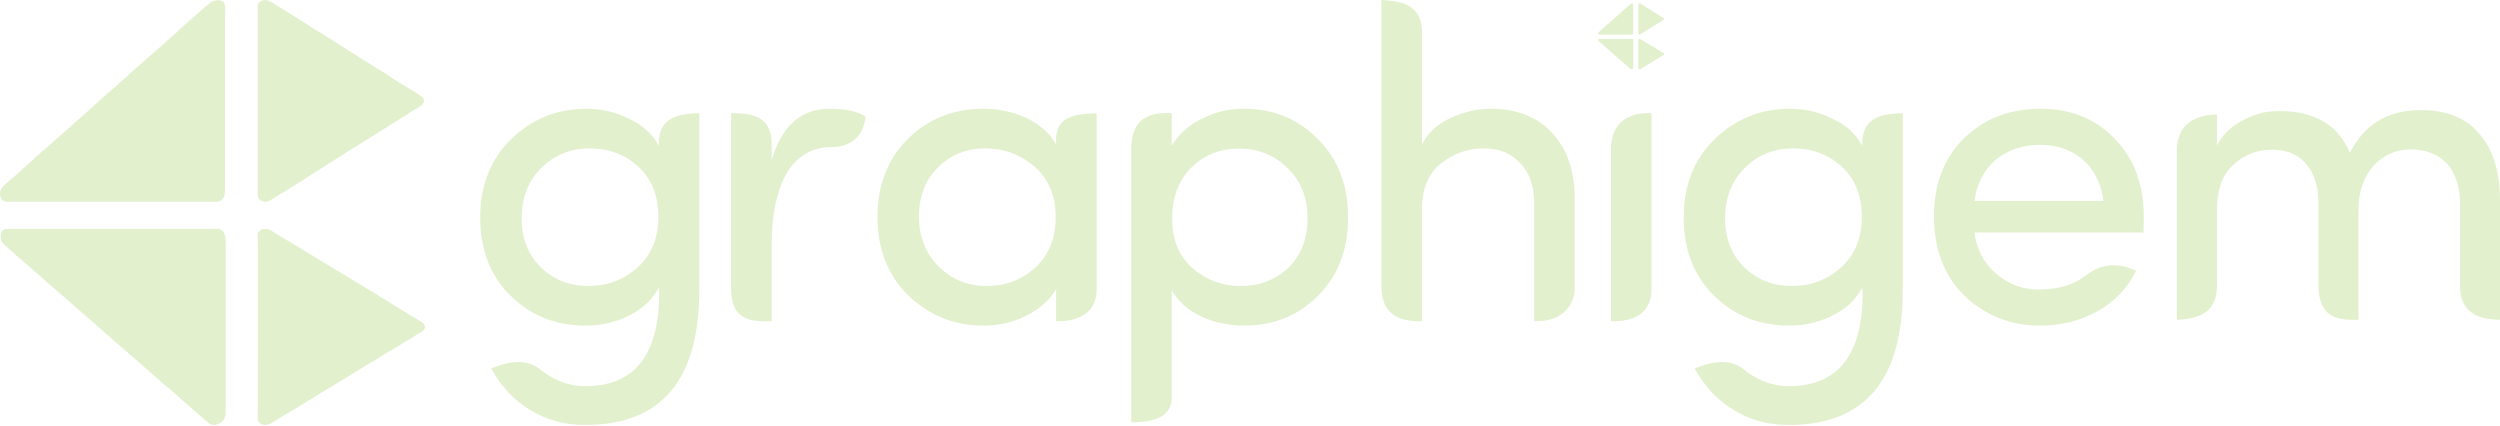
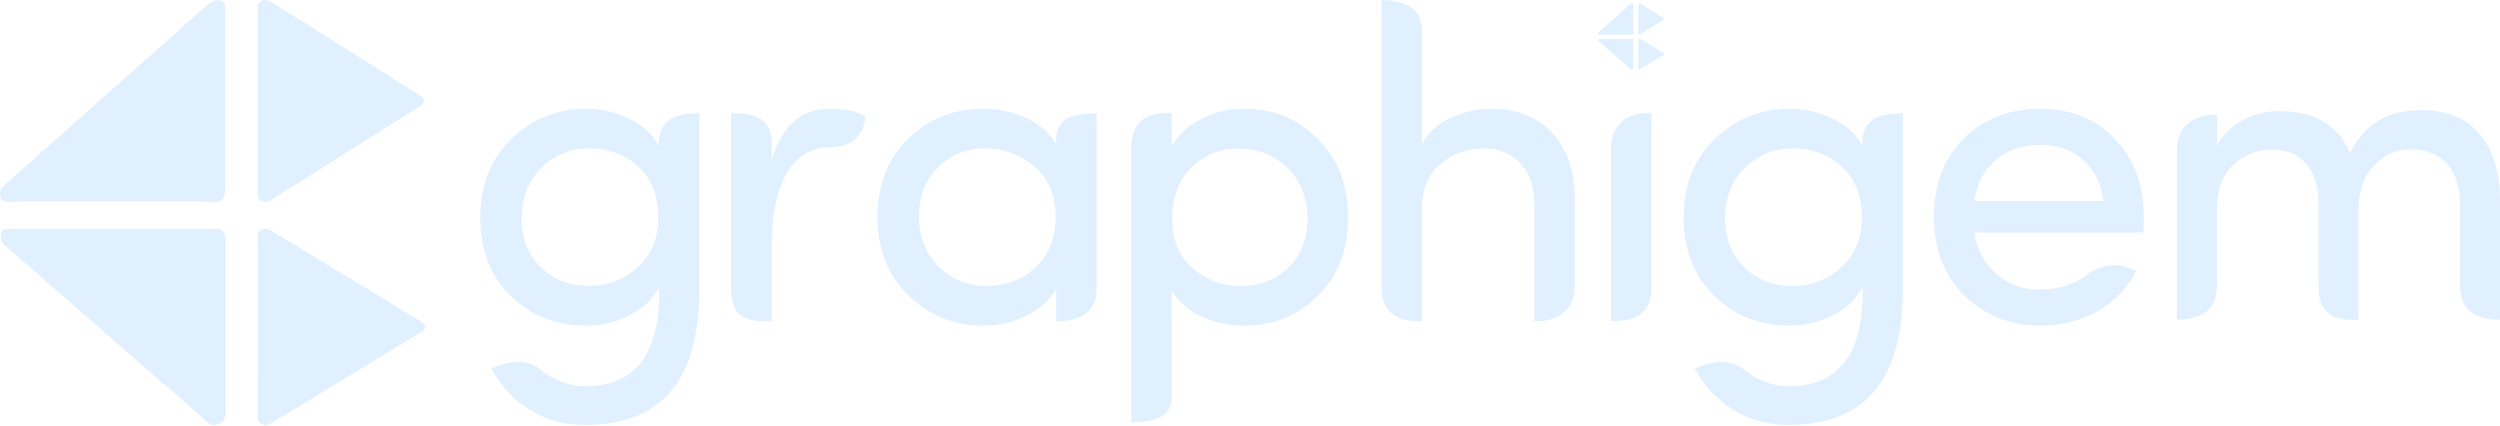
<svg xmlns="http://www.w3.org/2000/svg" xml:space="preserve" width="140.073mm" height="23.813mm" version="1.1" style="shape-rendering:geometricPrecision; text-rendering:geometricPrecision; image-rendering:optimizeQuality; fill-rule:evenodd; clip-rule:evenodd" viewBox="0 0 5133.37 872.68">
  <defs>
    <style type="text/css">
   
-     .fil0 {fill:#e2f0cd}
-     .fil1 {fill:#e2f0cd;fill-rule:nonzero}
+     .fil0 {fill:#e1f0ff}
+     .fil1 {fill:#e1f0ff;fill-rule:nonzero}
   
  </style>
  </defs>
  <g id="Layer_x0020_1">
    <g id="_2131529993488">
      <g>
        <path class="fil0" d="M398.58 34.58c-1.25,2.8 -14.47,13.46 -17.46,16.16 -2.48,2.24 -5.73,5 -8.73,7.85 -2.1,1.99 -6.38,6.45 -9.44,7.65 -12.11,10.39 -23.56,20.82 -34.9,30.91 -20.61,18.36 -46.07,39.98 -65.58,58.04 -1.64,1.52 -2.71,2.48 -4.39,3.91l-34.51 30.49c-1.19,2.51 -2.23,3.05 -4.52,4.99 -1.81,1.53 -2.73,2.31 -4.41,3.87 -2.71,2.52 -6.34,6.76 -10.1,7.9 -1.17,2.01 -37.19,33.23 -42.26,37.85 -4.14,3.77 -9.82,8.84 -14.28,12.64l-28.58 25.29c-8.93,8.15 -18.88,16.72 -27.84,24.72 -0.67,2.54 -1.6,2.22 -5.31,5.61 -2.03,1.85 -3.69,3.21 -5.48,4.83 -2.67,2.42 -7.4,7.66 -11.72,9.84 -6.48,4.95 -12.58,11.83 -18.88,16.33 -0.98,2.32 -1,1.99 -3.06,3.71 -2,1.67 -1.24,1.78 -4.2,2.74 -3.95,4.38 -11.81,10.77 -17.43,15.74 -13.33,11.76 -31.15,22.31 -23.76,40.56 4.05,10 14.11,8.06 26.95,8.06l395.85 0c12.71,0 25.11,1.76 30.86,-3.84 6.85,-6.67 6.74,-15.46 6.74,-25.8l0 -347.44c0,-7.63 1.23,-24.48 -1.37,-30.52 -3.21,-7.44 -16.64,-7.92 -26.33,-2.88 -3.38,1.76 -31.92,26.18 -35.86,30.8z" />
        <path class="fil0" d="M35.73 525.58c0.96,2.13 10.94,10.13 12.77,11.75l26.6 23.15c16.81,14.63 36.24,32.39 52.78,46.05 12.43,10.27 26.99,24.48 39.45,34.45 4.94,3.94 8.65,8.05 13.24,11.67 10.94,8.65 29.11,25.25 39.03,34.17l19.8 17.44c10.58,8.19 22.33,19.61 33,28.56 8.59,7.19 17.93,15.89 26.17,22.88 10.68,9.06 37.19,33.24 46.39,40.06l32.76 28.69c12.61,10.58 43.46,38.88 52.48,45.6 6.15,4.57 14.57,2.37 20.32,-0.64 4.1,-2.14 11.47,-7.83 10.66,-12.83 2.86,-3.37 2.22,-6.12 2.21,-10.6l0 -349.38c0.01,-4.79 -0.11,-7.04 -0.96,-11.4 -0.77,-3.92 -2.8,-6.67 -2.97,-8.67 -1.54,-0.98 -0.73,-0.48 -2.01,-1.73 -6.63,-6.43 -6.83,-4.86 -21.87,-4.86l-417.92 -0.01c-10.54,0.03 -15.78,3.2 -15.99,13.76 -0.22,11.13 1.11,8.2 2.04,13.29 1.47,0.82 1.8,2.14 3.27,3.84 3.5,4.03 19.13,16.32 24.13,21.48 1.24,1.28 0.44,1 1.95,2.11 1.67,1.23 -0.52,0.44 2.69,1.17z" />
        <path class="fil0" d="M574.87 15.19c-2.42,-0.64 -3.51,-0.98 -5.14,-3.1 -10.22,-6.24 -21.93,-17.06 -34.28,-9.5 -6.67,4.08 -6.17,8.16 -6.16,17.17l-0.01 377.79c-0.02,8.85 1.15,11.89 8.49,15.14 10.21,4.52 17.13,-1.32 25.96,-6.83 2.44,-1.52 4.56,-3.11 7.21,-4.61l32.17 -19.64c8.92,-6.26 12.32,-7.51 16.35,-10.22 0.82,-0.55 0.24,-0.15 1.24,-0.86l38.24 -24.46c2.25,-1.14 5.28,-3.21 7.26,-4.63l36.44 -22.91c13.59,-9.33 36.79,-22.51 51.86,-32.62l36.91 -23.13c9,-5.71 44.61,-27.49 51.7,-32.77 9.22,-6.87 35.46,-14.92 25.24,-29.33 -2.27,-3.21 -26.34,-17.49 -32.83,-21.6l-19.19 -11.59c-0.11,-0.07 -0.29,-0.19 -0.4,-0.27 -20.56,-14.33 -43.16,-27.35 -64.81,-41.25 -9.77,-6.27 -18.97,-11.54 -29.71,-18.54 -8.87,-5.77 -19.47,-12.59 -29.01,-18.37l-24.33 -15.48c-0.45,-0.34 -1.55,-1.15 -1.57,-1.17l-26.2 -15.83c-15.36,-11.12 -47.17,-29.36 -65.45,-41.38z" />
        <path class="fil0" d="M529.04 478.81c1.14,4.84 0.21,361.01 0.22,379 0,5.91 1.06,8.71 5.18,11.59 12.83,8.97 25.66,-2.62 36.1,-8.91 26.6,-16.03 59.4,-35.09 84.72,-51.58 5.39,-3.51 14.73,-7.99 18.9,-11.16l87.58 -53.56c7.33,-4.27 13.58,-7.7 20.97,-12.64 8.4,-5.62 27.21,-15.71 34.95,-20.99 10.65,-7.26 29.93,-17.38 39.71,-24.56 3.88,-2.85 18.25,-7.36 14.75,-17.51 -1.41,-4.1 -4.72,-6.03 -8.15,-8.24l-53.04 -32.24c-1.47,-0.85 -9.06,-5.05 -9.84,-6.49l-201.34 -121.98c-11.5,-6.59 -22.34,-13.59 -33.73,-20.2 -4.99,-2.9 -11.87,-8.66 -18.33,-9.08 -11.15,-0.73 -13.53,1.94 -17.92,7.71l-0.74 0.85z" />
        <path class="fil0" d="M362.95 66.24c3.06,-1.2 7.34,-5.66 9.44,-7.65 2.99,-2.84 6.24,-5.61 8.73,-7.85 2.99,-2.69 16.21,-13.36 17.46,-16.16 -1.94,0.76 -1.22,0.33 -3.12,1.68 -1.28,0.91 -1.15,0.74 -2.19,1.86 -4.77,5.08 -29.26,25.17 -30.32,28.12z" />
        <path class="fil0" d="M69.06 327.14c4.32,-2.18 9.05,-7.43 11.72,-9.84 1.79,-1.62 3.45,-2.98 5.48,-4.83 3.71,-3.39 4.64,-3.07 5.31,-5.61 -3.36,1.55 -9.14,7.09 -11.69,9.63 -3.1,3.09 -9.36,6.81 -10.82,10.65z" />
        <path class="fil0" d="M204.54 206.35c3.76,-1.15 7.39,-5.39 10.1,-7.9 1.69,-1.56 2.6,-2.34 4.41,-3.87 2.29,-1.94 3.33,-2.48 4.52,-4.99 -3.64,1.17 -1.96,1.03 -5.43,4.18 -1.63,1.48 -2.88,2.43 -4.52,3.82 -1.88,1.59 -3.3,3.16 -4.63,4.31 -2.56,2.2 -3.05,1.97 -4.45,4.45z" />
        <path class="fil0" d="M42.92 349.91c2.97,-0.96 2.2,-1.07 4.2,-2.74 2.05,-1.72 2.08,-1.38 3.06,-3.71 -2.04,0.93 -0.43,0.01 -1.78,0.92l-5.48 5.53z" />
        <path class="fil0" d="M574.87 15.19c-1.55,-2.13 -2.76,-2.48 -5.14,-3.1 1.63,2.12 2.72,2.47 5.14,3.1z" />
      </g>
      <g>
        <path class="fil0" d="M3343.66 12.02c-0.19,0.44 -2.25,2.1 -2.72,2.51 -0.38,0.35 -0.89,0.78 -1.36,1.22 -0.33,0.31 -0.99,1 -1.47,1.19 -1.88,1.62 -3.66,3.24 -5.43,4.81 -3.21,2.85 -7.17,6.22 -10.2,9.03 -0.25,0.24 -0.42,0.38 -0.68,0.61l-5.37 4.74c-0.18,0.39 -0.34,0.48 -0.7,0.78 -0.28,0.24 -0.42,0.36 -0.69,0.6 -0.42,0.39 -0.99,1.05 -1.57,1.23 -0.18,0.31 -5.78,5.17 -6.57,5.89 -0.65,0.59 -1.53,1.37 -2.22,1.97l-4.45 3.93c-1.39,1.27 -2.94,2.6 -4.33,3.85 -0.11,0.39 -0.25,0.34 -0.83,0.87 -0.32,0.29 -0.58,0.5 -0.85,0.75 -0.42,0.37 -1.15,1.19 -1.83,1.53 -1.01,0.77 -1.96,1.84 -2.94,2.54 -0.15,0.36 -0.16,0.31 -0.48,0.58 -0.31,0.26 -0.19,0.28 -0.65,0.43 -0.62,0.68 -1.84,1.68 -2.72,2.45 -2.07,1.83 -4.84,3.47 -3.69,6.31 0.63,1.55 2.2,1.25 4.19,1.25l61.58 0c1.98,0 3.91,0.27 4.8,-0.6 1.06,-1.04 1.05,-2.4 1.05,-4.01l0 -54.05c0,-1.18 0.19,-3.81 -0.21,-4.75 -0.5,-1.16 -2.59,-1.23 -4.1,-0.45 -0.52,0.27 -4.97,4.07 -5.58,4.79z" />
        <path class="fil0" d="M3287.22 88.4c0.15,0.33 1.7,1.58 1.99,1.83l4.14 3.6c2.62,2.27 5.64,5.04 8.21,7.16 1.94,1.6 4.2,3.81 6.14,5.36 0.77,0.61 1.34,1.25 2.06,1.82 1.7,1.34 4.53,3.92 6.07,5.31l3.08 2.71c1.65,1.28 3.47,3.05 5.13,4.45 1.34,1.12 2.79,2.47 4.07,3.56 1.66,1.41 5.79,5.17 7.22,6.23l5.1 4.46c1.96,1.65 6.76,6.05 8.16,7.1 0.96,0.71 2.27,0.37 3.16,-0.1 0.64,-0.33 1.78,-1.22 1.66,-1.99 0.45,-0.52 0.35,-0.95 0.34,-1.65l0 -54.35c0,-0.74 -0.02,-1.1 -0.15,-1.77 -0.12,-0.61 -0.44,-1.04 -0.46,-1.35 -0.24,-0.15 -0.11,-0.07 -0.31,-0.27 -1.03,-1 -1.06,-0.76 -3.4,-0.76l-65.01 0c-1.64,0 -2.46,0.5 -2.49,2.14 -0.03,1.73 0.17,1.28 0.32,2.07 0.23,0.13 0.28,0.33 0.51,0.6 0.55,0.63 2.98,2.54 3.75,3.34 0.19,0.2 0.07,0.15 0.3,0.33 0.26,0.19 -0.08,0.07 0.42,0.18z" />
        <path class="fil0" d="M3371.09 9c-0.38,-0.1 -0.55,-0.15 -0.8,-0.48 -1.59,-0.97 -3.41,-2.65 -5.33,-1.48 -1.04,0.63 -0.96,1.27 -0.96,2.67l0 58.77c-0,1.38 0.18,1.85 1.32,2.35 1.59,0.7 2.66,-0.21 4.04,-1.06 0.38,-0.23 0.71,-0.48 1.13,-0.71l5 -3.06c1.39,-0.97 1.92,-1.17 2.54,-1.59 0.13,-0.09 0.04,-0.03 0.19,-0.14l5.95 -3.8c0.35,-0.18 0.82,-0.5 1.13,-0.72l5.67 -3.56c2.11,-1.45 5.72,-3.5 8.07,-5.08l5.74 -3.6c1.4,-0.89 6.94,-4.28 8.04,-5.1 1.44,-1.07 5.52,-2.32 3.92,-4.56 -0.35,-0.5 -4.1,-2.72 -5.11,-3.36l-2.99 -1.8c-0.02,-0.01 -0.04,-0.03 -0.06,-0.04 -3.2,-2.23 -6.71,-4.25 -10.08,-6.42 -1.52,-0.97 -2.95,-1.8 -4.62,-2.88 -1.38,-0.9 -3.03,-1.96 -4.51,-2.85l-3.79 -2.41c-0.07,-0.05 -0.24,-0.18 -0.24,-0.18l-4.08 -2.46c-2.39,-1.73 -7.34,-4.57 -10.18,-6.44z" />
        <path class="fil0" d="M3363.96 81.12c0.18,0.75 0.03,56.16 0.03,58.96 0,0.92 0.16,1.36 0.81,1.8 2,1.39 3.99,-0.41 5.61,-1.39 4.14,-2.49 9.24,-5.46 13.18,-8.02 0.84,-0.55 2.29,-1.24 2.94,-1.74l13.62 -8.33c1.14,-0.66 2.11,-1.2 3.26,-1.97 1.31,-0.87 4.23,-2.44 5.44,-3.27 1.66,-1.13 4.65,-2.7 6.18,-3.82 0.6,-0.44 2.84,-1.15 2.29,-2.73 -0.22,-0.64 -0.73,-0.94 -1.26,-1.28l-8.25 -5.02c-0.23,-0.13 -1.41,-0.78 -1.53,-1.01l-31.32 -18.98c-1.79,-1.02 -3.47,-2.11 -5.25,-3.14 -0.78,-0.45 -1.85,-1.35 -2.85,-1.41 -1.73,-0.11 -2.1,0.3 -2.79,1.2l-0.11 0.13z" />
        <path class="fil0" d="M3338.12 16.95c0.48,-0.19 1.14,-0.88 1.47,-1.19 0.47,-0.44 0.97,-0.87 1.36,-1.22 0.47,-0.42 2.52,-2.08 2.72,-2.51 -0.3,0.12 -0.19,0.05 -0.48,0.26 -0.2,0.14 -0.18,0.12 -0.34,0.29 -0.74,0.79 -4.55,3.91 -4.72,4.38z" />
        <path class="fil0" d="M3292.41 57.53c0.67,-0.34 1.41,-1.16 1.83,-1.53 0.27,-0.25 0.54,-0.47 0.85,-0.75 0.58,-0.53 0.72,-0.48 0.83,-0.87 -0.52,0.24 -1.42,1.1 -1.82,1.5 -0.48,0.48 -1.45,1.06 -1.68,1.66z" />
        <path class="fil0" d="M3313.48 38.74c0.59,-0.18 1.15,-0.84 1.57,-1.23 0.26,-0.24 0.4,-0.36 0.69,-0.6 0.36,-0.3 0.52,-0.38 0.7,-0.78 -0.56,0.18 -0.3,0.16 -0.84,0.65 -0.26,0.23 -0.45,0.38 -0.7,0.59 -0.29,0.25 -0.51,0.49 -0.72,0.67 -0.4,0.34 -0.47,0.31 -0.69,0.69z" />
        <path class="fil0" d="M3288.34 61.07c0.46,-0.15 0.34,-0.16 0.65,-0.43 0.32,-0.27 0.32,-0.22 0.48,-0.58 -0.32,0.14 -0.07,0 -0.28,0.14l-0.85 0.86z" />
        <path class="fil0" d="M3371.09 9c-0.24,-0.33 -0.43,-0.39 -0.8,-0.48 0.25,0.33 0.42,0.38 0.8,0.48z" />
      </g>
      <path class="fil1" d="M1110.43 548.81c26.21,25.61 58.83,38.41 98,38.41 39.02,0 72.7,-12.8 101.05,-38.41 28.2,-25.6 42.37,-60.05 42.37,-103.48 0,-43.43 -13.71,-77.88 -41.15,-103.18 -27.43,-25 -60.81,-37.49 -100.13,-37.49 -39.32,0 -72.39,13.41 -99.22,40.24 -26.83,26.98 -40.24,61.42 -40.24,103.03 0,41.76 13.11,75.29 39.32,100.89zm91.29 244.15c101.2,0 151.95,-64.32 151.95,-192.79 0,-1.22 -0.3,-2.74 -0.91,-4.42l0 -5.79c-12.19,24.39 -32.31,43.59 -60.35,57.61 -28.04,14.02 -57.76,21.03 -89.46,21.03 -61.27,0 -112.78,-20.42 -154.39,-61.11 -41.61,-40.84 -62.49,-94.49 -62.49,-160.79 0,-66.45 21.34,-120.25 63.86,-161.25 42.52,-41.15 93.73,-61.88 153.17,-62.18 32.46,0 62.33,7.01 89.31,21.03 26.82,12.19 46.94,30.48 60.35,55.02 -1.79,-55.12 33.66,-66.02 83.21,-66.91l0 362.27c0,185.48 -78.03,278.14 -234.25,277.83 -40.85,0.3 -78.18,-9.75 -112.17,-30.02 -33.83,-20.42 -60.81,-49.08 -80.78,-85.81 41.6,-17.97 75.54,-17.97 99.67,1.1 0.67,0.53 1.31,1.1 1.97,1.64 6.02,4.93 12.58,9.48 19.68,13.57 23,13.27 46.79,19.97 71.63,19.97z" />
      <path class="fil1" d="M3581.58 548.81c26.21,25.61 58.83,38.41 98,38.41 39.02,0 72.7,-12.8 101.05,-38.41 28.2,-25.6 42.37,-60.05 42.37,-103.48 0,-43.43 -13.71,-77.88 -41.15,-103.18 -27.43,-25 -60.81,-37.49 -100.13,-37.49 -39.32,0 -72.39,13.41 -99.22,40.24 -26.83,26.98 -40.24,61.42 -40.24,103.03 0,41.76 13.11,75.29 39.32,100.89zm91.29 244.15c101.2,0 151.95,-64.32 151.95,-192.79 0,-1.22 -0.3,-2.74 -0.91,-4.42l0 -5.79c-12.19,24.39 -32.31,43.59 -60.35,57.61 -28.04,14.02 -57.76,21.03 -89.46,21.03 -61.27,0 -112.78,-20.42 -154.39,-61.11 -41.61,-40.84 -62.49,-94.49 -62.49,-160.79 0,-66.45 21.34,-120.25 63.86,-161.25 42.52,-41.15 93.73,-61.88 153.17,-62.18 32.46,0 62.33,7.01 89.31,21.03 26.82,12.19 46.94,30.48 60.35,55.02 -1.79,-55.12 33.66,-66.02 83.21,-66.91l0 362.27c0,185.48 -78.03,278.14 -234.25,277.83 -40.85,0.3 -78.18,-9.75 -112.17,-30.02 -33.83,-20.42 -60.81,-49.08 -80.78,-85.81 41.6,-17.97 75.54,-17.97 99.67,1.1 0.67,0.53 1.31,1.1 1.97,1.64 6.02,4.93 12.58,9.48 19.68,13.57 23,13.27 46.79,19.97 71.63,19.97z" />
      <path class="fil1" d="M1584.47 504.16l0 155.3c-44.42,1.69 -83.21,-3.16 -83.21,-65.5l0 -361.54c49.95,-0.91 82.42,11.79 83.21,60.64l0 35.68c20.88,-70.26 60.35,-105.46 118.72,-105.46 33.68,0 58.37,5.49 74.22,16.31 -5.08,38.15 -25.73,62.4 -73.34,62.58 -0.81,0 -1.62,0.03 -2.43,0.05 -34.75,1.15 -66.85,18.99 -86.85,54.56 -20.3,36.1 -30.33,85.2 -30.33,147.38z" />
      <path class="fil1" d="M2126.48 548.81c27.43,-25.6 41.15,-60.05 41.15,-103.48 0,-43.43 -14.33,-77.73 -42.82,-102.72 -28.65,-24.99 -62.33,-37.64 -101.05,-37.95 -38.86,0 -71.33,12.95 -97.54,38.86 -26.21,25.6 -39.32,59.13 -39.32,100.89 0,41.61 13.41,75.9 40.24,102.57 26.82,26.82 59.89,40.24 99.22,40.24 39.32,0 72.69,-12.8 100.13,-38.41zm42.06 110.65l0 -65.53c-13.41,22.4 -33.68,40.39 -60.81,54.1 -27.13,13.72 -56.69,20.57 -89.01,20.57 -59.13,0 -110.49,-20.73 -153.93,-62.18 -41.91,-41.3 -62.95,-94.95 -62.95,-160.64 0,-65.84 20.73,-119.33 62.03,-160.33 41.46,-41.15 93.12,-61.88 155,-62.18 30.94,0 60.81,6.4 89.31,19.2 28.04,14.02 48.16,32 60.35,54.1 -3.07,-52.38 26.01,-62.07 83.21,-64.16l0 361.21c0.98,48.13 -37.81,67.52 -83.21,65.83z" />
      <path class="fil1" d="M2446.49 343.83c-26.37,26.21 -39.63,61.11 -39.63,104.86 0,43.59 14.02,77.57 41.91,101.96 28.04,24.39 61.11,36.58 99.52,36.58 38.41,0 71.17,-12.8 98.15,-38.41 25.6,-25.45 38.4,-58.98 38.4,-100.59 0,-41.61 -13.41,-75.9 -40.23,-102.57 -26.98,-26.67 -60.2,-40.24 -99.37,-40.54 -39.32,-0.3 -72.24,12.65 -98.76,38.71zm-40.54 -111.41l0 67.21c14.02,-23.93 34.29,-42.37 61.11,-55.17 26.21,-14.18 55.48,-21.19 87.94,-21.19 59.59,0 110.03,20.73 151.19,62.33 41.3,41.15 61.88,94.8 61.88,160.79 0,65.99 -20.42,119.49 -61.42,160.63 -40.84,41 -91.44,61.57 -151.64,61.57 -32.46,0 -62.18,-6.4 -89.31,-19.2 -26.98,-12.8 -46.94,-30.78 -59.74,-53.64l0 217.54c1.92,41.78 -34.77,53.84 -83.21,53.74l0 -567.34c2.72,-55.49 36.66,-70.04 83.21,-67.28z" />
      <path class="fil1" d="M2919.86 429.17l0 230.28c-51.41,1.69 -85.35,-17.7 -83.21,-75.6l0 -583.71c51.2,1.64 85.14,16.19 83.21,70.14l0 226.29c11.58,-23.77 31.4,-42.06 59.44,-54.56 27.89,-12.5 55.02,-18.75 81.23,-18.75 53.95,0 96.48,16.76 127.41,50.45 30.94,33.68 46.18,79.86 45.57,138.84l0 180.09c-1.44,39.4 -30.53,68.49 -83.21,66.81l0 -241.41c0,-35.51 -9.45,-62.79 -28.2,-82.15 -18.13,-20.88 -43.28,-31.25 -75.44,-31.25 -32.16,0 -61.27,10.21 -87.48,30.79 -26.21,20.57 -39.32,51.82 -39.32,93.73z" />
      <path class="fil1" d="M3307.92 659.46l0 -357.08c1.72,-53.33 40.5,-72.72 83.21,-69.96l0 358.73c0.92,45.76 -28.17,70 -83.21,68.31z" />
      <path class="fil1" d="M4401.82 444.72c0,18.9 -0.3,29.72 -0.91,32.77l-346.57 0c4.12,34.44 19.35,62.94 45.57,85.65 25.3,20.88 53.65,31.4 85.2,31.4 38.99,0 70.56,-8.82 94.75,-26.45 0.84,-0.61 1.68,-1.22 2.5,-1.87 35.43,-28.13 69.82,-25.7 103.78,-10.24 -17.53,35.97 -44.05,63.7 -79.55,83.21 -35.36,19.66 -74.38,29.41 -116.9,29.41 -61.12,0 -113.24,-20.57 -156.67,-61.88 -41.3,-41.3 -61.88,-95.41 -61.88,-162.01 0,-66.75 20.58,-120.24 61.57,-160.63 41.15,-40.24 93.12,-60.51 156.22,-60.81 63.1,0 114,20.42 152.71,61.11 40.08,40.54 60.2,94.03 60.2,160.33zm-124.67 -116.74c-23.77,-20.42 -53.34,-30.63 -88.39,-30.63 -35.2,0 -65.38,10.21 -90.68,30.63 -24.99,21.79 -39.62,50.14 -43.74,84.59l264.73 0c-4.12,-34.45 -18.14,-62.79 -41.91,-84.59z" />
      <path class="fil1" d="M4842.76 429.88l0 226.68c-50.06,2.16 -80.9,-9.33 -82.13,-69.47l0 -169.09c0,-34.9 -8.43,-61.82 -25.12,-80.93 -16.1,-19.86 -39.71,-29.79 -70.55,-29.79 -30.53,0 -57.01,10.38 -79.27,31.14 -22.41,20.76 -33.54,51.3 -33.54,91.45l0 157.64c-0.58,51.53 -33.28,67.51 -82.13,69.04l0 -348.23c0.37,-50.57 33.07,-72.08 82.13,-73.25l0 64.08c9.78,-20.16 25.72,-36.7 48.13,-49.49 23.47,-12.79 44.83,-19.71 63.93,-20.91 81.08,-4.96 134.78,23.47 160.95,85.14 29.33,-58.52 77.77,-87.85 145.61,-87.85 52.8,0 92.96,16.25 120.34,48.89 28.13,32.04 42.27,78.07 42.27,137.94l0 243.68c-48.75,-0.48 -81.48,-17.74 -82.13,-68.18l0 -169.48c0,-34.29 -8.58,-61.52 -25.58,-81.83 -18.35,-19.86 -43.17,-29.94 -74.3,-30.24 -30.99,-0.3 -56.86,10.83 -77.32,33.39 -20.61,22.56 -30.99,52.35 -31.29,89.65z" />
    </g>
  </g>
</svg>
